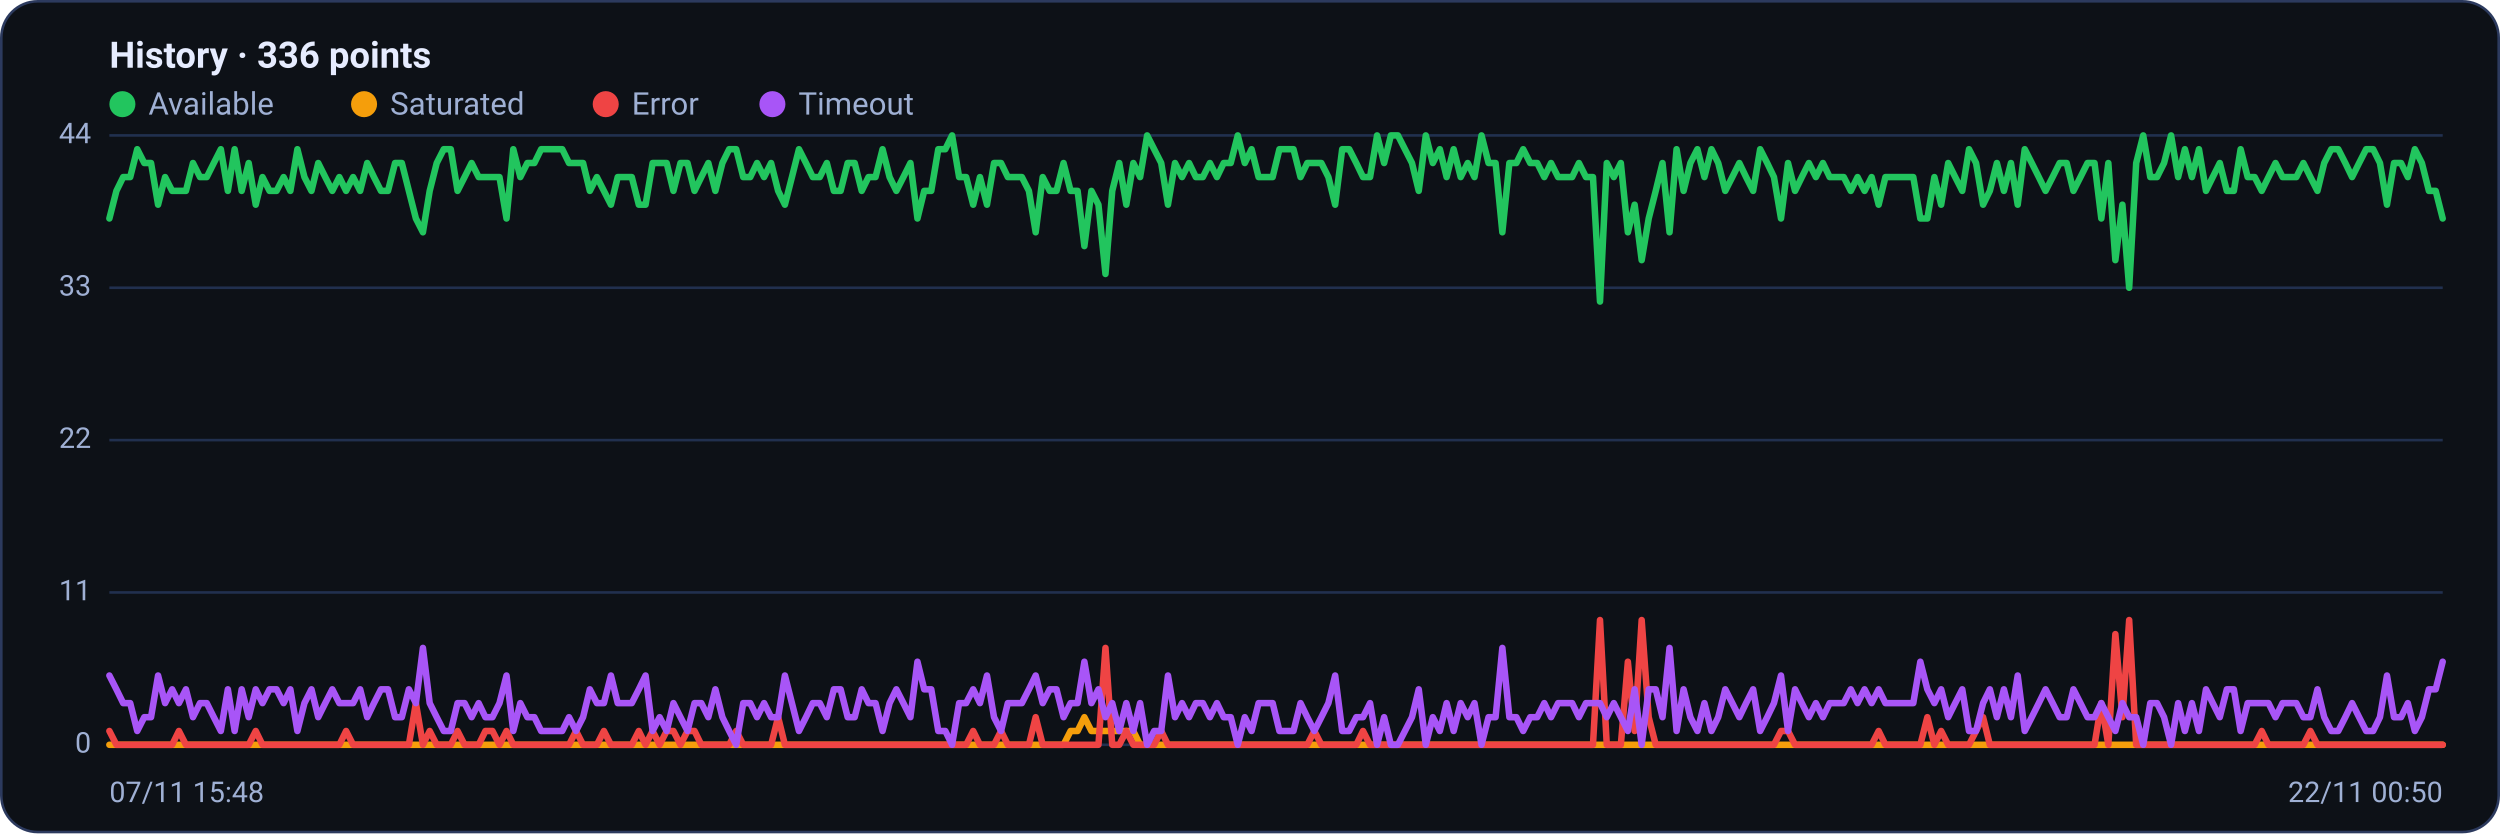
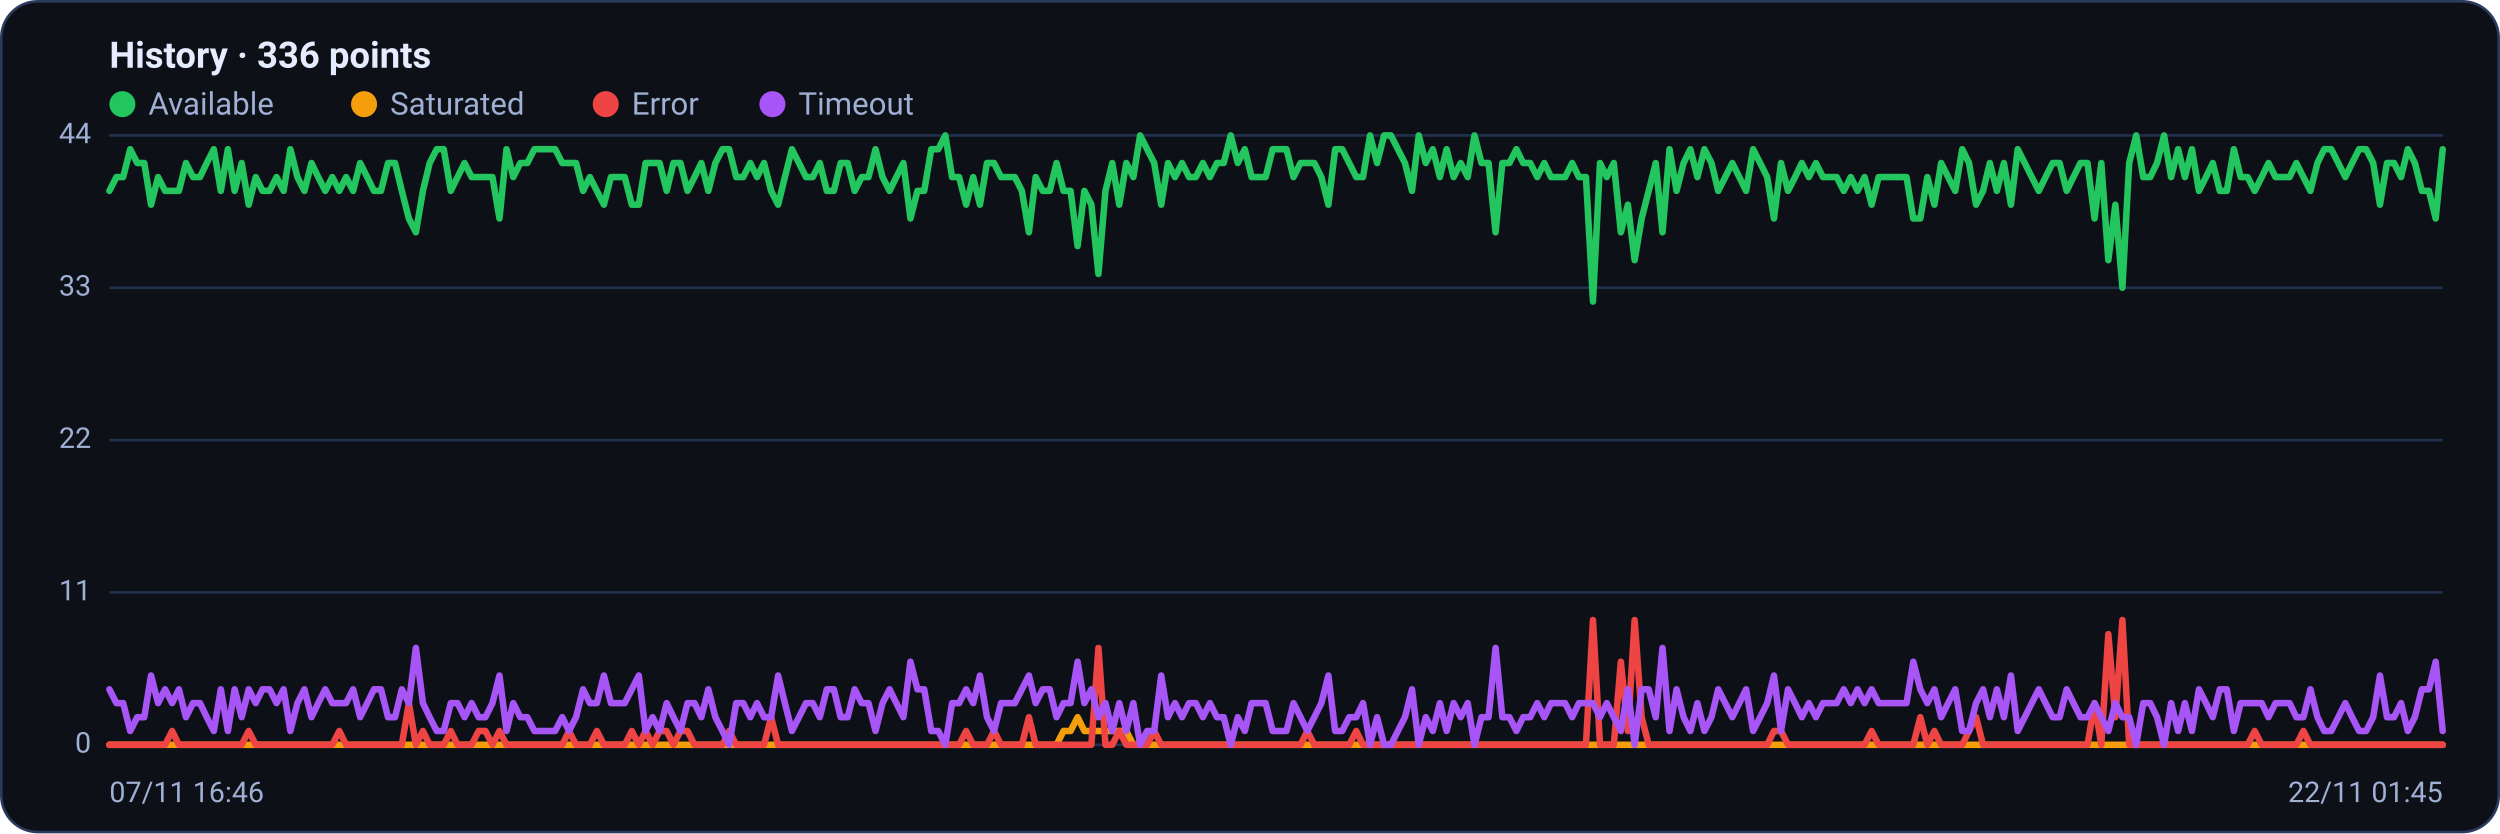
<svg xmlns="http://www.w3.org/2000/svg" viewBox="0 0 960 320" width="960" height="320" font-family="Segoe UI, system-ui, -apple-system, Roboto, Helvetica, Arial, sans-serif" role="img" aria-label="Availability history per region">
  <rect x="0.5" y="0.5" width="959" height="319" rx="14" fill="#0d1117" stroke="#2c3a5e" />
  <text x="42" y="26" font-size="14" font-weight="600" fill="#e6ecff">History · 336 points</text>
  <circle cx="47" cy="40" r="5" fill="#22c55e" />
  <text x="57" y="44" font-size="12" fill="#9fb0d4">Available</text>
  <circle cx="139.8" cy="40" r="5" fill="#f59e0b" />
  <text x="149.8" y="44" font-size="12" fill="#9fb0d4">Saturated</text>
  <circle cx="232.6" cy="40" r="5" fill="#ef4444" />
  <text x="242.6" y="44" font-size="12" fill="#9fb0d4">Error</text>
  <circle cx="296.6" cy="40" r="5" fill="#a855f7" />
  <text x="306.6" y="44" font-size="12" fill="#9fb0d4">Timeout</text>
  <line x1="42" y1="286.0" x2="938" y2="286.0" stroke="#21304f" stroke-width="1" />
  <text x="35" y="289.0" text-anchor="end" font-size="11" fill="#9fb0d4">0</text>
  <line x1="42" y1="227.5" x2="938" y2="227.5" stroke="#21304f" stroke-width="1" />
  <text x="35" y="230.5" text-anchor="end" font-size="11" fill="#9fb0d4">11</text>
  <line x1="42" y1="169.0" x2="938" y2="169.0" stroke="#21304f" stroke-width="1" />
  <text x="35" y="172.0" text-anchor="end" font-size="11" fill="#9fb0d4">22</text>
  <line x1="42" y1="110.5" x2="938" y2="110.5" stroke="#21304f" stroke-width="1" />
  <text x="35" y="113.5" text-anchor="end" font-size="11" fill="#9fb0d4">33</text>
  <line x1="42" y1="52.0" x2="938" y2="52.0" stroke="#21304f" stroke-width="1" />
  <text x="35" y="55.0" text-anchor="end" font-size="11" fill="#9fb0d4">44</text>
-   <polyline fill="none" stroke="#22c55e" stroke-width="2.5" stroke-linejoin="round" stroke-linecap="round" points="42.0,83.9 44.7,73.3 47.3,68.0 50.0,68.0 52.7,57.3 55.4,62.6 58.0,62.6 60.7,78.6 63.4,68.0 66.1,73.3 68.7,73.3 71.4,73.3 74.1,62.6 76.8,68.0 79.4,68.0 82.1,62.6 84.8,57.3 87.5,73.3 90.1,57.3 92.8,73.3 95.5,62.6 98.2,78.6 100.8,68.0 103.5,73.3 106.2,73.3 108.9,68.0 111.5,73.3 114.2,57.3 116.9,68.0 119.6,73.3 122.2,62.6 124.9,68.0 127.6,73.3 130.3,68.0 132.9,73.3 135.6,68.0 138.3,73.3 141.0,62.6 143.6,68.0 146.3,73.3 149.0,73.3 151.7,62.6 154.3,62.6 157.0,73.3 159.7,83.9 162.4,89.2 165.0,73.3 167.7,62.6 170.4,57.3 173.1,57.3 175.7,73.3 178.4,68.0 181.1,62.6 183.8,68.0 186.4,68.0 189.1,68.0 191.8,68.0 194.5,83.9 197.1,57.3 199.8,68.0 202.5,62.6 205.2,62.6 207.8,57.3 210.5,57.3 213.2,57.3 215.9,57.3 218.5,62.6 221.2,62.6 223.9,62.6 226.5,73.3 229.2,68.0 231.9,73.3 234.6,78.6 237.2,68.0 239.9,68.0 242.6,68.0 245.3,78.6 247.9,78.6 250.6,62.6 253.3,62.6 256.0,62.6 258.6,73.3 261.3,62.6 264.0,62.6 266.7,73.3 269.3,68.0 272.0,62.6 274.7,73.3 277.4,62.6 280.0,57.3 282.7,57.3 285.4,68.0 288.1,68.0 290.7,62.6 293.4,68.0 296.1,62.6 298.8,73.3 301.4,78.6 304.1,68.0 306.8,57.3 309.5,62.6 312.1,68.0 314.8,68.0 317.5,62.6 320.2,73.3 322.8,73.3 325.5,62.6 328.2,62.6 330.9,73.3 333.5,68.0 336.2,68.0 338.9,57.3 341.6,68.0 344.2,73.3 346.9,68.0 349.6,62.6 352.3,83.9 354.9,73.3 357.6,73.3 360.3,57.3 363.0,57.3 365.6,52.0 368.3,68.0 371.0,68.0 373.7,78.6 376.3,68.0 379.0,78.6 381.7,62.6 384.4,62.6 387.0,68.0 389.7,68.0 392.4,68.0 395.1,73.3 397.7,89.2 400.4,68.0 403.1,73.3 405.7,73.3 408.4,62.6 411.1,73.3 413.8,73.3 416.4,94.5 419.1,73.3 421.8,78.6 424.5,105.2 427.1,73.3 429.8,62.6 432.5,78.6 435.2,62.6 437.8,68.0 440.5,52.0 443.2,57.3 445.9,62.6 448.5,78.6 451.2,62.6 453.9,68.0 456.6,62.6 459.2,68.0 461.9,68.0 464.6,62.6 467.3,68.0 469.9,62.6 472.6,62.6 475.3,52.0 478.0,62.6 480.6,57.3 483.3,68.0 486.0,68.0 488.7,68.0 491.3,57.3 494.0,57.3 496.7,57.3 499.4,68.0 502.0,62.6 504.7,62.6 507.4,62.6 510.1,68.0 512.7,78.6 515.4,57.3 518.1,57.3 520.8,62.6 523.4,68.0 526.1,68.0 528.8,52.0 531.5,62.6 534.1,52.0 536.8,52.0 539.5,57.3 542.2,62.6 544.8,73.3 547.5,52.0 550.2,62.6 552.9,57.3 555.5,68.0 558.2,57.3 560.9,68.0 563.6,62.6 566.2,68.0 568.9,52.0 571.6,62.6 574.3,62.6 576.9,89.2 579.6,62.6 582.3,62.6 584.9,57.3 587.6,62.6 590.3,62.6 593.0,68.0 595.6,62.6 598.3,68.0 601.0,68.0 603.7,68.0 606.3,62.6 609.0,68.0 611.7,68.0 614.4,115.8 617.0,62.6 619.7,68.0 622.4,62.6 625.1,89.2 627.7,78.6 630.4,99.9 633.1,83.9 635.8,73.3 638.4,62.6 641.1,89.2 643.8,57.3 646.5,73.3 649.1,62.6 651.8,57.3 654.5,68.0 657.2,57.3 659.8,62.6 662.5,73.3 665.2,68.0 667.9,62.6 670.5,68.0 673.2,73.3 675.9,57.3 678.6,62.6 681.2,68.0 683.9,83.9 686.6,62.6 689.3,73.3 691.9,68.0 694.6,62.6 697.3,68.0 700.0,62.6 702.6,68.0 705.3,68.0 708.0,68.0 710.7,73.3 713.3,68.0 716.0,73.3 718.7,68.0 721.4,78.6 724.0,68.0 726.7,68.0 729.4,68.0 732.1,68.0 734.7,68.0 737.4,83.9 740.1,83.9 742.8,68.0 745.4,78.6 748.1,62.6 750.8,68.0 753.5,73.3 756.1,57.3 758.8,62.6 761.5,78.6 764.1,73.3 766.8,62.6 769.5,73.3 772.2,62.6 774.8,78.6 777.5,57.3 780.2,62.6 782.9,68.0 785.5,73.3 788.2,68.0 790.9,62.6 793.6,62.6 796.2,73.3 798.9,68.0 801.6,62.6 804.3,62.6 806.9,83.9 809.6,62.6 812.3,99.9 815.0,78.6 817.6,110.5 820.3,62.6 823.0,52.0 825.7,68.0 828.3,68.0 831.0,62.6 833.7,52.0 836.4,68.0 839.0,57.3 841.7,68.0 844.4,57.3 847.1,73.3 849.7,68.0 852.4,62.6 855.1,73.3 857.8,73.3 860.4,57.3 863.1,68.0 865.8,68.0 868.5,73.3 871.1,68.0 873.8,62.6 876.5,68.0 879.2,68.0 881.8,68.0 884.5,62.6 887.2,68.0 889.9,73.3 892.5,62.6 895.2,57.3 897.9,57.3 900.6,62.6 903.2,68.0 905.9,62.6 908.6,57.3 911.3,57.3 913.9,62.6 916.6,78.6 919.3,62.6 922.0,62.6 924.6,68.0 927.3,57.3 930.0,62.6 932.7,73.3 935.3,73.3 938.0,83.9" />
-   <polyline fill="none" stroke="#f59e0b" stroke-width="2.5" stroke-linejoin="round" stroke-linecap="round" points="42.0,286.0 44.7,286.0 47.3,286.0 50.0,286.0 52.7,286.0 55.4,286.0 58.0,286.0 60.7,286.0 63.4,286.0 66.1,286.0 68.7,286.0 71.4,286.0 74.1,286.0 76.8,286.0 79.4,286.0 82.1,286.0 84.8,286.0 87.5,286.0 90.1,286.0 92.8,286.0 95.5,286.0 98.2,286.0 100.8,286.0 103.5,286.0 106.2,286.0 108.9,286.0 111.5,286.0 114.2,286.0 116.9,286.0 119.6,286.0 122.2,286.0 124.9,286.0 127.6,286.0 130.3,286.0 132.9,286.0 135.6,286.0 138.3,286.0 141.0,286.0 143.6,286.0 146.3,286.0 149.0,286.0 151.7,286.0 154.3,286.0 157.0,286.0 159.7,286.0 162.4,286.0 165.0,286.0 167.7,286.0 170.4,286.0 173.1,286.0 175.7,286.0 178.4,286.0 181.1,286.0 183.8,286.0 186.4,286.0 189.1,286.0 191.8,286.0 194.5,286.0 197.1,286.0 199.8,286.0 202.5,286.0 205.2,286.0 207.8,286.0 210.5,286.0 213.2,286.0 215.9,286.0 218.5,286.0 221.2,286.0 223.9,286.0 226.5,286.0 229.2,286.0 231.9,286.0 234.6,286.0 237.2,286.0 239.9,286.0 242.6,286.0 245.3,286.0 247.9,286.0 250.6,286.0 253.3,286.0 256.0,286.0 258.6,286.0 261.3,286.0 264.0,286.0 266.7,286.0 269.3,286.0 272.0,286.0 274.7,286.0 277.4,286.0 280.0,286.0 282.7,286.0 285.4,286.0 288.1,286.0 290.7,286.0 293.4,286.0 296.1,286.0 298.8,286.0 301.4,286.0 304.1,286.0 306.8,286.0 309.5,286.0 312.1,286.0 314.8,286.0 317.5,286.0 320.2,286.0 322.8,286.0 325.5,286.0 328.2,286.0 330.9,286.0 333.5,286.0 336.2,286.0 338.9,286.0 341.6,286.0 344.2,286.0 346.9,286.0 349.6,286.0 352.3,286.0 354.9,286.0 357.6,286.0 360.3,286.0 363.0,286.0 365.6,286.0 368.3,286.0 371.0,286.0 373.7,286.0 376.3,286.0 379.0,286.0 381.7,286.0 384.4,286.0 387.0,286.0 389.7,286.0 392.4,286.0 395.1,286.0 397.7,286.0 400.4,286.0 403.1,286.0 405.7,286.0 408.4,286.0 411.1,280.7 413.8,280.7 416.4,275.4 419.1,280.7 421.8,280.7 424.5,280.7 427.1,280.7 429.8,280.7 432.5,280.7 435.2,280.7 437.8,286.0 440.5,286.0 443.2,286.0 445.9,286.0 448.5,286.0 451.2,286.0 453.9,286.0 456.6,286.0 459.2,286.0 461.9,286.0 464.6,286.0 467.3,286.0 469.9,286.0 472.6,286.0 475.3,286.0 478.0,286.0 480.6,286.0 483.3,286.0 486.0,286.0 488.7,286.0 491.3,286.0 494.0,286.0 496.7,286.0 499.4,286.0 502.0,286.0 504.7,286.0 507.4,286.0 510.1,286.0 512.7,286.0 515.4,286.0 518.1,286.0 520.8,286.0 523.4,286.0 526.1,286.0 528.8,286.0 531.5,286.0 534.1,286.0 536.8,286.0 539.5,286.0 542.2,286.0 544.8,286.0 547.5,286.0 550.2,286.0 552.9,286.0 555.5,286.0 558.2,286.0 560.9,286.0 563.6,286.0 566.2,286.0 568.9,286.0 571.6,286.0 574.3,286.0 576.9,286.0 579.6,286.0 582.3,286.0 584.9,286.0 587.6,286.0 590.3,286.0 593.0,286.0 595.6,286.0 598.3,286.0 601.0,286.0 603.7,286.0 606.3,286.0 609.0,286.0 611.7,286.0 614.4,286.0 617.0,286.0 619.7,286.0 622.4,286.0 625.1,286.0 627.7,286.0 630.4,286.0 633.1,286.0 635.8,286.0 638.4,286.0 641.1,286.0 643.8,286.0 646.5,286.0 649.1,286.0 651.8,286.0 654.5,286.0 657.2,286.0 659.8,286.0 662.5,286.0 665.2,286.0 667.9,286.0 670.5,286.0 673.2,286.0 675.9,286.0 678.6,286.0 681.2,286.0 683.9,286.0 686.6,286.0 689.3,286.0 691.9,286.0 694.6,286.0 697.3,286.0 700.0,286.0 702.6,286.0 705.3,286.0 708.0,286.0 710.7,286.0 713.3,286.0 716.0,286.0 718.7,286.0 721.4,286.0 724.0,286.0 726.7,286.0 729.4,286.0 732.1,286.0 734.7,286.0 737.4,286.0 740.1,286.0 742.8,286.0 745.4,286.0 748.1,286.0 750.8,286.0 753.5,286.0 756.1,286.0 758.8,286.0 761.5,286.0 764.1,286.0 766.8,286.0 769.5,286.0 772.2,286.0 774.8,286.0 777.5,286.0 780.2,286.0 782.9,286.0 785.5,286.0 788.2,286.0 790.9,286.0 793.6,286.0 796.2,286.0 798.9,286.0 801.6,286.0 804.3,286.0 806.9,286.0 809.6,286.0 812.3,286.0 815.0,286.0 817.6,286.0 820.3,286.0 823.0,286.0 825.7,286.0 828.3,286.0 831.0,286.0 833.7,286.0 836.4,286.0 839.0,286.0 841.7,286.0 844.4,286.0 847.1,286.0 849.7,286.0 852.4,286.0 855.1,286.0 857.8,286.0 860.4,286.0 863.1,286.0 865.8,286.0 868.5,286.0 871.1,286.0 873.8,286.0 876.5,286.0 879.2,286.0 881.8,286.0 884.5,286.0 887.2,286.0 889.9,286.0 892.5,286.0 895.2,286.0 897.9,286.0 900.6,286.0 903.2,286.0 905.9,286.0 908.6,286.0 911.3,286.0 913.9,286.0 916.6,286.0 919.3,286.0 922.0,286.0 924.6,286.0 927.3,286.0 930.0,286.0 932.7,286.0 935.3,286.0 938.0,286.0" />
-   <polyline fill="none" stroke="#ef4444" stroke-width="2.5" stroke-linejoin="round" stroke-linecap="round" points="42.0,280.7 44.7,286.0 47.3,286.0 50.0,286.0 52.7,286.0 55.4,286.0 58.0,286.0 60.7,286.0 63.4,286.0 66.1,286.0 68.7,280.7 71.4,286.0 74.1,286.0 76.8,286.0 79.4,286.0 82.1,286.0 84.8,286.0 87.5,286.0 90.1,286.0 92.8,286.0 95.5,286.0 98.2,280.7 100.8,286.0 103.5,286.0 106.2,286.0 108.9,286.0 111.5,286.0 114.2,286.0 116.9,286.0 119.6,286.0 122.2,286.0 124.9,286.0 127.6,286.0 130.3,286.0 132.9,280.7 135.6,286.0 138.3,286.0 141.0,286.0 143.6,286.0 146.3,286.0 149.0,286.0 151.7,286.0 154.3,286.0 157.0,286.0 159.7,270.0 162.4,286.0 165.0,280.7 167.7,286.0 170.4,286.0 173.1,286.0 175.7,280.7 178.4,286.0 181.1,286.0 183.8,286.0 186.4,280.7 189.1,280.7 191.8,286.0 194.5,280.7 197.1,286.0 199.8,286.0 202.5,286.0 205.2,286.0 207.8,286.0 210.5,286.0 213.2,286.0 215.9,286.0 218.5,286.0 221.2,280.7 223.9,286.0 226.5,286.0 229.2,286.0 231.9,280.7 234.6,286.0 237.2,286.0 239.9,286.0 242.6,286.0 245.3,280.7 247.9,286.0 250.6,280.7 253.3,286.0 256.0,280.7 258.6,280.7 261.3,286.0 264.0,280.7 266.7,280.7 269.3,286.0 272.0,286.0 274.7,286.0 277.4,286.0 280.0,286.0 282.7,280.7 285.4,286.0 288.1,286.0 290.7,286.0 293.4,286.0 296.1,286.0 298.8,275.4 301.4,286.0 304.1,286.0 306.8,286.0 309.5,286.0 312.1,286.0 314.8,286.0 317.5,286.0 320.2,286.0 322.8,286.0 325.5,286.0 328.2,286.0 330.9,286.0 333.5,286.0 336.2,286.0 338.9,286.0 341.6,286.0 344.2,286.0 346.9,286.0 349.6,286.0 352.3,286.0 354.9,286.0 357.6,286.0 360.3,286.0 363.0,286.0 365.6,286.0 368.3,286.0 371.0,286.0 373.7,280.7 376.3,286.0 379.0,286.0 381.7,286.0 384.4,280.7 387.0,286.0 389.7,286.0 392.4,286.0 395.1,286.0 397.7,275.4 400.4,286.0 403.1,286.0 405.7,286.0 408.4,286.0 411.1,286.0 413.8,286.0 416.4,286.0 419.1,286.0 421.8,286.0 424.5,248.8 427.1,286.0 429.8,286.0 432.5,280.7 435.2,286.0 437.8,286.0 440.5,286.0 443.2,286.0 445.9,280.7 448.5,286.0 451.2,286.0 453.9,286.0 456.6,286.0 459.2,286.0 461.9,286.0 464.6,286.0 467.3,286.0 469.9,286.0 472.6,286.0 475.3,286.0 478.0,286.0 480.6,286.0 483.3,286.0 486.0,286.0 488.7,286.0 491.3,286.0 494.0,286.0 496.7,286.0 499.4,286.0 502.0,286.0 504.7,280.7 507.4,286.0 510.1,286.0 512.7,286.0 515.4,286.0 518.1,286.0 520.8,286.0 523.4,280.7 526.1,286.0 528.8,286.0 531.5,286.0 534.1,286.0 536.8,286.0 539.5,286.0 542.2,286.0 544.8,286.0 547.5,286.0 550.2,286.0 552.9,286.0 555.5,286.0 558.2,286.0 560.9,286.0 563.6,286.0 566.2,286.0 568.9,286.0 571.6,286.0 574.3,286.0 576.9,286.0 579.6,286.0 582.3,286.0 584.9,286.0 587.6,286.0 590.3,286.0 593.0,286.0 595.6,286.0 598.3,286.0 601.0,286.0 603.7,286.0 606.3,286.0 609.0,286.0 611.7,286.0 614.4,238.1 617.0,286.0 619.7,286.0 622.4,286.0 625.1,254.1 627.7,280.7 630.4,238.1 633.1,275.4 635.8,286.0 638.4,286.0 641.1,286.0 643.8,286.0 646.5,286.0 649.1,286.0 651.8,286.0 654.5,286.0 657.2,286.0 659.8,286.0 662.5,286.0 665.2,286.0 667.9,286.0 670.5,286.0 673.2,286.0 675.9,286.0 678.6,286.0 681.2,286.0 683.9,280.7 686.6,280.7 689.3,286.0 691.9,286.0 694.6,286.0 697.3,286.0 700.0,286.0 702.6,286.0 705.3,286.0 708.0,286.0 710.7,286.0 713.3,286.0 716.0,286.0 718.7,286.0 721.4,280.7 724.0,286.0 726.7,286.0 729.4,286.0 732.1,286.0 734.7,286.0 737.4,286.0 740.1,275.4 742.8,286.0 745.4,280.7 748.1,286.0 750.8,286.0 753.5,286.0 756.1,286.0 758.8,280.7 761.5,275.4 764.1,286.0 766.8,286.0 769.5,286.0 772.2,286.0 774.8,286.0 777.5,286.0 780.2,286.0 782.9,286.0 785.5,286.0 788.2,286.0 790.9,286.0 793.6,286.0 796.2,286.0 798.9,286.0 801.6,286.0 804.3,286.0 806.9,270.0 809.6,286.0 812.3,243.5 815.0,275.4 817.6,238.1 820.3,286.0 823.0,286.0 825.7,286.0 828.3,286.0 831.0,286.0 833.7,286.0 836.4,286.0 839.0,286.0 841.7,286.0 844.4,286.0 847.1,286.0 849.7,286.0 852.4,286.0 855.1,286.0 857.8,286.0 860.4,286.0 863.1,286.0 865.8,286.0 868.5,280.7 871.1,286.0 873.8,286.0 876.5,286.0 879.2,286.0 881.8,286.0 884.5,286.0 887.2,280.7 889.9,286.0 892.5,286.0 895.2,286.0 897.9,286.0 900.6,286.0 903.2,286.0 905.9,286.0 908.6,286.0 911.3,286.0 913.9,286.0 916.6,286.0 919.3,286.0 922.0,286.0 924.6,286.0 927.3,286.0 930.0,286.0 932.7,286.0 935.3,286.0 938.0,286.0" />
-   <polyline fill="none" stroke="#a855f7" stroke-width="2.5" stroke-linejoin="round" stroke-linecap="round" points="42.0,259.4 44.7,264.7 47.3,270.0 50.0,270.0 52.7,280.7 55.4,275.4 58.0,275.4 60.7,259.4 63.4,270.0 66.1,264.7 68.7,270.0 71.4,264.7 74.1,275.4 76.8,270.0 79.4,270.0 82.1,275.4 84.8,280.7 87.5,264.7 90.1,280.7 92.8,264.7 95.5,275.4 98.2,264.7 100.8,270.0 103.5,264.7 106.2,264.7 108.9,270.0 111.5,264.7 114.2,280.7 116.9,270.0 119.6,264.7 122.2,275.4 124.9,270.0 127.6,264.7 130.3,270.0 132.9,270.0 135.6,270.0 138.3,264.7 141.0,275.4 143.6,270.0 146.3,264.7 149.0,264.7 151.7,275.4 154.3,275.4 157.0,264.7 159.7,270.0 162.4,248.8 165.0,270.0 167.7,275.4 170.4,280.7 173.1,280.7 175.7,270.0 178.4,270.0 181.1,275.4 183.8,270.0 186.4,275.4 189.1,275.4 191.8,270.0 194.5,259.4 197.1,280.7 199.8,270.0 202.5,275.4 205.2,275.4 207.8,280.7 210.5,280.7 213.2,280.7 215.9,280.7 218.5,275.4 221.2,280.7 223.9,275.4 226.5,264.7 229.2,270.0 231.9,270.0 234.6,259.4 237.2,270.0 239.9,270.0 242.6,270.0 245.3,264.7 247.9,259.4 250.6,280.7 253.3,275.4 256.0,280.7 258.6,270.0 261.3,275.4 264.0,280.7 266.7,270.0 269.3,270.0 272.0,275.4 274.7,264.7 277.4,275.4 280.0,280.7 282.7,286.0 285.4,270.0 288.1,270.0 290.7,275.4 293.4,270.0 296.1,275.4 298.8,275.4 301.4,259.4 304.1,270.0 306.8,280.7 309.5,275.4 312.1,270.0 314.8,270.0 317.5,275.4 320.2,264.7 322.8,264.7 325.5,275.4 328.2,275.4 330.9,264.7 333.5,270.0 336.2,270.0 338.9,280.7 341.6,270.0 344.2,264.7 346.9,270.0 349.6,275.4 352.3,254.1 354.9,264.7 357.6,264.7 360.3,280.7 363.0,280.7 365.6,286.0 368.3,270.0 371.0,270.0 373.7,264.7 376.3,270.0 379.0,259.4 381.7,275.4 384.4,280.7 387.0,270.0 389.7,270.0 392.4,270.0 395.1,264.7 397.7,259.4 400.4,270.0 403.1,264.7 405.7,264.7 408.4,275.4 411.1,270.0 413.8,270.0 416.4,254.1 419.1,270.0 421.8,264.7 424.5,275.4 427.1,270.0 429.8,280.7 432.5,270.0 435.2,280.7 437.8,270.0 440.5,286.0 443.2,280.7 445.9,280.7 448.5,259.4 451.2,275.4 453.9,270.0 456.6,275.4 459.2,270.0 461.9,270.0 464.6,275.4 467.3,270.0 469.9,275.4 472.6,275.4 475.3,286.0 478.0,275.4 480.6,280.7 483.3,270.0 486.0,270.0 488.7,270.0 491.3,280.7 494.0,280.7 496.7,280.7 499.4,270.0 502.0,275.4 504.7,280.7 507.4,275.4 510.1,270.0 512.7,259.4 515.4,280.7 518.1,280.7 520.8,275.4 523.4,275.4 526.1,270.0 528.8,286.0 531.5,275.4 534.1,286.0 536.8,286.0 539.5,280.7 542.2,275.4 544.8,264.7 547.5,286.0 550.2,275.4 552.9,280.7 555.5,270.0 558.2,280.7 560.9,270.0 563.6,275.4 566.2,270.0 568.9,286.0 571.6,275.4 574.3,275.4 576.9,248.8 579.6,275.4 582.3,275.4 584.9,280.7 587.6,275.4 590.3,275.4 593.0,270.0 595.6,275.4 598.3,270.0 601.0,270.0 603.7,270.0 606.3,275.4 609.0,270.0 611.7,270.0 614.4,270.0 617.0,275.4 619.7,270.0 622.4,275.4 625.1,280.7 627.7,264.7 630.4,286.0 633.1,264.7 635.8,264.7 638.4,275.4 641.1,248.8 643.8,280.7 646.5,264.7 649.1,275.4 651.8,280.7 654.5,270.0 657.2,280.7 659.8,275.4 662.5,264.7 665.2,270.0 667.9,275.4 670.5,270.0 673.2,264.7 675.9,280.7 678.6,275.4 681.2,270.0 683.9,259.4 686.6,280.7 689.3,264.7 691.9,270.0 694.6,275.4 697.3,270.0 700.0,275.4 702.6,270.0 705.3,270.0 708.0,270.0 710.7,264.7 713.3,270.0 716.0,264.7 718.7,270.0 721.4,264.7 724.0,270.0 726.7,270.0 729.4,270.0 732.1,270.0 734.7,270.0 737.4,254.1 740.1,264.7 742.8,270.0 745.4,264.7 748.1,275.4 750.8,270.0 753.5,264.7 756.1,280.7 758.8,280.7 761.5,270.0 764.1,264.7 766.8,275.4 769.5,264.7 772.2,275.4 774.8,259.4 777.5,280.7 780.2,275.4 782.9,270.0 785.5,264.7 788.2,270.0 790.9,275.4 793.6,275.4 796.2,264.7 798.9,270.0 801.6,275.4 804.3,275.4 806.9,270.0 809.6,275.4 812.3,280.7 815.0,270.0 817.6,275.4 820.3,275.4 823.0,286.0 825.7,270.0 828.3,270.0 831.0,275.4 833.7,286.0 836.4,270.0 839.0,280.7 841.7,270.0 844.4,280.7 847.1,264.7 849.7,270.0 852.4,275.4 855.1,264.7 857.8,264.7 860.4,280.7 863.1,270.0 865.8,270.0 868.5,270.0 871.1,270.0 873.8,275.4 876.5,270.0 879.2,270.0 881.8,270.0 884.5,275.4 887.2,275.4 889.9,264.7 892.5,275.4 895.2,280.7 897.9,280.7 900.6,275.4 903.2,270.0 905.9,275.4 908.6,280.7 911.3,280.7 913.9,275.4 916.6,259.4 919.3,275.4 922.0,275.4 924.6,270.0 927.3,280.7 930.0,275.4 932.7,264.7 935.3,264.7 938.0,254.1" />
-   <text x="42" y="308" font-size="11" fill="#9fb0d4">07/11 15:48</text>
-   <text x="938" y="308" text-anchor="end" font-size="11" fill="#9fb0d4">22/11 00:50</text>
+   <polyline fill="none" stroke="#22c55e" stroke-width="2.5" stroke-linejoin="round" stroke-linecap="round" points="42.0,73.3 44.7,68.0 47.3,68.0 50.0,57.3 52.7,62.6 55.4,62.6 58.0,78.6 60.7,68.0 63.4,73.3 66.1,73.3 68.7,73.3 71.4,62.6 74.1,68.0 76.8,68.0 79.4,62.6 82.1,57.3 84.8,73.3 87.5,57.3 90.1,73.3 92.8,62.6 95.5,78.6 98.2,68.0 100.8,73.3 103.5,73.3 106.2,68.0 108.9,73.3 111.5,57.3 114.2,68.0 116.9,73.3 119.6,62.6 122.2,68.0 124.9,73.3 127.6,68.0 130.3,73.3 132.9,68.0 135.6,73.3 138.3,62.6 141.0,68.0 143.6,73.3 146.3,73.3 149.0,62.6 151.7,62.6 154.3,73.3 157.0,83.9 159.7,89.2 162.4,73.3 165.0,62.6 167.7,57.3 170.4,57.3 173.1,73.3 175.7,68.0 178.4,62.6 181.1,68.0 183.8,68.0 186.4,68.0 189.1,68.0 191.8,83.9 194.5,57.3 197.1,68.0 199.8,62.6 202.5,62.6 205.2,57.3 207.8,57.3 210.5,57.3 213.2,57.3 215.9,62.6 218.5,62.6 221.2,62.6 223.9,73.3 226.5,68.0 229.2,73.3 231.9,78.6 234.6,68.0 237.2,68.0 239.9,68.0 242.6,78.6 245.3,78.6 247.9,62.6 250.6,62.6 253.3,62.6 256.0,73.3 258.6,62.6 261.3,62.6 264.0,73.3 266.7,68.0 269.3,62.6 272.0,73.3 274.7,62.6 277.4,57.3 280.0,57.3 282.7,68.0 285.4,68.0 288.1,62.6 290.7,68.0 293.4,62.6 296.1,73.3 298.8,78.6 301.4,68.0 304.1,57.3 306.8,62.6 309.5,68.0 312.1,68.0 314.8,62.6 317.5,73.3 320.2,73.3 322.8,62.6 325.5,62.6 328.2,73.3 330.9,68.0 333.5,68.0 336.2,57.3 338.9,68.0 341.6,73.3 344.2,68.0 346.9,62.6 349.6,83.9 352.3,73.3 354.9,73.3 357.6,57.3 360.3,57.3 363.0,52.0 365.6,68.0 368.3,68.0 371.0,78.6 373.7,68.0 376.3,78.6 379.0,62.6 381.7,62.6 384.4,68.0 387.0,68.0 389.7,68.0 392.4,73.3 395.1,89.2 397.7,68.0 400.4,73.3 403.1,73.3 405.7,62.6 408.4,73.3 411.1,73.3 413.8,94.5 416.4,73.3 419.1,78.6 421.8,105.2 424.5,73.3 427.1,62.6 429.8,78.6 432.5,62.6 435.2,68.0 437.8,52.0 440.5,57.3 443.2,62.6 445.9,78.6 448.5,62.6 451.2,68.0 453.9,62.6 456.6,68.0 459.2,68.0 461.9,62.6 464.6,68.0 467.3,62.6 469.9,62.6 472.6,52.0 475.3,62.6 478.0,57.3 480.6,68.0 483.3,68.0 486.0,68.0 488.7,57.3 491.3,57.3 494.0,57.3 496.7,68.0 499.4,62.6 502.0,62.6 504.7,62.6 507.4,68.0 510.1,78.6 512.7,57.3 515.4,57.3 518.1,62.6 520.8,68.0 523.4,68.0 526.1,52.0 528.8,62.6 531.5,52.0 534.1,52.0 536.8,57.3 539.5,62.6 542.2,73.3 544.8,52.0 547.5,62.6 550.2,57.3 552.9,68.0 555.5,57.3 558.2,68.0 560.9,62.6 563.6,68.0 566.2,52.0 568.9,62.6 571.6,62.6 574.3,89.2 576.9,62.6 579.6,62.6 582.3,57.3 584.9,62.6 587.6,62.6 590.3,68.0 593.0,62.6 595.6,68.0 598.3,68.0 601.0,68.0 603.7,62.6 606.3,68.0 609.0,68.0 611.7,115.8 614.4,62.6 617.0,68.0 619.7,62.6 622.4,89.2 625.1,78.6 627.7,99.9 630.4,83.9 633.1,73.3 635.8,62.6 638.4,89.2 641.1,57.3 643.8,73.3 646.5,62.6 649.1,57.3 651.8,68.0 654.5,57.3 657.2,62.6 659.8,73.3 662.5,68.0 665.2,62.6 667.9,68.0 670.5,73.3 673.2,57.3 675.9,62.6 678.6,68.0 681.2,83.9 683.9,62.6 686.6,73.3 689.3,68.0 691.9,62.6 694.6,68.0 697.3,62.6 700.0,68.0 702.6,68.0 705.3,68.0 708.0,73.3 710.7,68.0 713.3,73.3 716.0,68.0 718.7,78.6 721.4,68.0 724.0,68.0 726.7,68.0 729.4,68.0 732.1,68.0 734.7,83.9 737.4,83.9 740.1,68.0 742.8,78.6 745.4,62.6 748.1,68.0 750.8,73.3 753.5,57.3 756.1,62.6 758.8,78.6 761.5,73.3 764.1,62.6 766.8,73.3 769.5,62.6 772.2,78.6 774.8,57.3 777.5,62.6 780.2,68.0 782.9,73.3 785.5,68.0 788.2,62.6 790.9,62.6 793.6,73.3 796.2,68.0 798.9,62.6 801.6,62.6 804.3,83.9 806.9,62.6 809.6,99.9 812.3,78.6 815.0,110.5 817.6,62.6 820.3,52.0 823.0,68.0 825.7,68.0 828.3,62.6 831.0,52.0 833.7,68.0 836.4,57.3 839.0,68.0 841.7,57.3 844.4,73.3 847.1,68.0 849.7,62.6 852.4,73.3 855.1,73.3 857.8,57.3 860.4,68.0 863.1,68.0 865.8,73.3 868.5,68.0 871.1,62.6 873.8,68.0 876.5,68.0 879.2,68.0 881.8,62.6 884.5,68.0 887.2,73.3 889.9,62.6 892.5,57.3 895.2,57.3 897.9,62.6 900.6,68.0 903.2,62.6 905.9,57.3 908.6,57.3 911.3,62.6 913.9,78.6 916.6,62.6 919.3,62.6 922.0,68.0 924.6,57.3 927.3,62.6 930.0,73.3 932.7,73.3 935.3,83.9 938.0,57.3" />
+   <polyline fill="none" stroke="#f59e0b" stroke-width="2.5" stroke-linejoin="round" stroke-linecap="round" points="42.0,286.0 44.7,286.0 47.3,286.0 50.0,286.0 52.7,286.0 55.4,286.0 58.0,286.0 60.7,286.0 63.4,286.0 66.1,286.0 68.7,286.0 71.4,286.0 74.1,286.0 76.8,286.0 79.4,286.0 82.1,286.0 84.8,286.0 87.5,286.0 90.1,286.0 92.8,286.0 95.5,286.0 98.2,286.0 100.8,286.0 103.5,286.0 106.2,286.0 108.9,286.0 111.5,286.0 114.2,286.0 116.9,286.0 119.6,286.0 122.2,286.0 124.9,286.0 127.6,286.0 130.3,286.0 132.9,286.0 135.6,286.0 138.3,286.0 141.0,286.0 143.6,286.0 146.3,286.0 149.0,286.0 151.7,286.0 154.3,286.0 157.0,286.0 159.7,286.0 162.4,286.0 165.0,286.0 167.7,286.0 170.4,286.0 173.1,286.0 175.7,286.0 178.4,286.0 181.1,286.0 183.8,286.0 186.4,286.0 189.1,286.0 191.8,286.0 194.5,286.0 197.1,286.0 199.8,286.0 202.5,286.0 205.2,286.0 207.8,286.0 210.5,286.0 213.2,286.0 215.9,286.0 218.5,286.0 221.2,286.0 223.9,286.0 226.5,286.0 229.2,286.0 231.9,286.0 234.6,286.0 237.2,286.0 239.9,286.0 242.6,286.0 245.3,286.0 247.9,286.0 250.6,286.0 253.3,286.0 256.0,286.0 258.6,286.0 261.3,286.0 264.0,286.0 266.7,286.0 269.3,286.0 272.0,286.0 274.7,286.0 277.4,286.0 280.0,286.0 282.7,286.0 285.4,286.0 288.1,286.0 290.7,286.0 293.4,286.0 296.1,286.0 298.8,286.0 301.4,286.0 304.1,286.0 306.8,286.0 309.5,286.0 312.1,286.0 314.8,286.0 317.5,286.0 320.2,286.0 322.8,286.0 325.5,286.0 328.2,286.0 330.9,286.0 333.5,286.0 336.2,286.0 338.9,286.0 341.6,286.0 344.2,286.0 346.9,286.0 349.6,286.0 352.3,286.0 354.9,286.0 357.6,286.0 360.3,286.0 363.0,286.0 365.6,286.0 368.3,286.0 371.0,286.0 373.7,286.0 376.3,286.0 379.0,286.0 381.7,286.0 384.4,286.0 387.0,286.0 389.7,286.0 392.4,286.0 395.1,286.0 397.7,286.0 400.4,286.0 403.1,286.0 405.7,286.0 408.4,280.7 411.1,280.7 413.8,275.4 416.4,280.7 419.1,280.7 421.8,280.7 424.5,280.7 427.1,280.7 429.8,280.7 432.5,280.7 435.2,286.0 437.8,286.0 440.5,286.0 443.2,286.0 445.9,286.0 448.5,286.0 451.2,286.0 453.9,286.0 456.6,286.0 459.2,286.0 461.9,286.0 464.6,286.0 467.3,286.0 469.9,286.0 472.6,286.0 475.3,286.0 478.0,286.0 480.6,286.0 483.3,286.0 486.0,286.0 488.7,286.0 491.3,286.0 494.0,286.0 496.7,286.0 499.4,286.0 502.0,286.0 504.7,286.0 507.4,286.0 510.1,286.0 512.7,286.0 515.4,286.0 518.1,286.0 520.8,286.0 523.4,286.0 526.1,286.0 528.8,286.0 531.5,286.0 534.1,286.0 536.8,286.0 539.5,286.0 542.2,286.0 544.8,286.0 547.5,286.0 550.2,286.0 552.9,286.0 555.5,286.0 558.2,286.0 560.9,286.0 563.6,286.0 566.2,286.0 568.9,286.0 571.6,286.0 574.3,286.0 576.9,286.0 579.6,286.0 582.3,286.0 584.9,286.0 587.6,286.0 590.3,286.0 593.0,286.0 595.6,286.0 598.3,286.0 601.0,286.0 603.7,286.0 606.3,286.0 609.0,286.0 611.7,286.0 614.4,286.0 617.0,286.0 619.7,286.0 622.4,286.0 625.1,286.0 627.7,286.0 630.4,286.0 633.1,286.0 635.8,286.0 638.4,286.0 641.1,286.0 643.8,286.0 646.5,286.0 649.1,286.0 651.8,286.0 654.5,286.0 657.2,286.0 659.8,286.0 662.5,286.0 665.2,286.0 667.9,286.0 670.5,286.0 673.2,286.0 675.9,286.0 678.6,286.0 681.2,286.0 683.9,286.0 686.6,286.0 689.3,286.0 691.9,286.0 694.6,286.0 697.3,286.0 700.0,286.0 702.6,286.0 705.3,286.0 708.0,286.0 710.7,286.0 713.3,286.0 716.0,286.0 718.7,286.0 721.4,286.0 724.0,286.0 726.7,286.0 729.4,286.0 732.1,286.0 734.7,286.0 737.4,286.0 740.1,286.0 742.8,286.0 745.4,286.0 748.1,286.0 750.8,286.0 753.5,286.0 756.1,286.0 758.8,286.0 761.5,286.0 764.1,286.0 766.8,286.0 769.5,286.0 772.2,286.0 774.8,286.0 777.5,286.0 780.2,286.0 782.9,286.0 785.5,286.0 788.2,286.0 790.9,286.0 793.6,286.0 796.2,286.0 798.9,286.0 801.6,286.0 804.3,286.0 806.9,286.0 809.6,286.0 812.3,286.0 815.0,286.0 817.6,286.0 820.3,286.0 823.0,286.0 825.7,286.0 828.3,286.0 831.0,286.0 833.7,286.0 836.4,286.0 839.0,286.0 841.7,286.0 844.4,286.0 847.1,286.0 849.7,286.0 852.4,286.0 855.1,286.0 857.8,286.0 860.4,286.0 863.1,286.0 865.8,286.0 868.5,286.0 871.1,286.0 873.8,286.0 876.5,286.0 879.2,286.0 881.8,286.0 884.5,286.0 887.2,286.0 889.9,286.0 892.5,286.0 895.2,286.0 897.9,286.0 900.6,286.0 903.2,286.0 905.9,286.0 908.6,286.0 911.3,286.0 913.9,286.0 916.6,286.0 919.3,286.0 922.0,286.0 924.6,286.0 927.3,286.0 930.0,286.0 932.7,286.0 935.3,286.0 938.0,286.0" />
+   <polyline fill="none" stroke="#ef4444" stroke-width="2.5" stroke-linejoin="round" stroke-linecap="round" points="42.0,286.0 44.7,286.0 47.3,286.0 50.0,286.0 52.7,286.0 55.4,286.0 58.0,286.0 60.7,286.0 63.4,286.0 66.1,280.7 68.7,286.0 71.4,286.0 74.1,286.0 76.8,286.0 79.4,286.0 82.1,286.0 84.8,286.0 87.5,286.0 90.1,286.0 92.8,286.0 95.5,280.7 98.2,286.0 100.8,286.0 103.5,286.0 106.2,286.0 108.9,286.0 111.5,286.0 114.2,286.0 116.9,286.0 119.6,286.0 122.2,286.0 124.9,286.0 127.6,286.0 130.3,280.7 132.9,286.0 135.6,286.0 138.3,286.0 141.0,286.0 143.6,286.0 146.3,286.0 149.0,286.0 151.7,286.0 154.3,286.0 157.0,270.0 159.7,286.0 162.4,280.7 165.0,286.0 167.7,286.0 170.4,286.0 173.1,280.7 175.7,286.0 178.4,286.0 181.1,286.0 183.8,280.7 186.4,280.7 189.1,286.0 191.8,280.7 194.5,286.0 197.1,286.0 199.8,286.0 202.5,286.0 205.2,286.0 207.8,286.0 210.5,286.0 213.2,286.0 215.9,286.0 218.5,280.7 221.2,286.0 223.9,286.0 226.5,286.0 229.2,280.7 231.9,286.0 234.6,286.0 237.2,286.0 239.9,286.0 242.6,280.7 245.3,286.0 247.9,280.7 250.6,286.0 253.3,280.7 256.0,280.7 258.6,286.0 261.3,280.7 264.0,280.7 266.7,286.0 269.3,286.0 272.0,286.0 274.7,286.0 277.4,286.0 280.0,280.7 282.7,286.0 285.4,286.0 288.1,286.0 290.7,286.0 293.4,286.0 296.1,275.4 298.8,286.0 301.4,286.0 304.1,286.0 306.8,286.0 309.5,286.0 312.1,286.0 314.8,286.0 317.5,286.0 320.2,286.0 322.8,286.0 325.5,286.0 328.2,286.0 330.9,286.0 333.5,286.0 336.2,286.0 338.9,286.0 341.6,286.0 344.2,286.0 346.9,286.0 349.6,286.0 352.3,286.0 354.9,286.0 357.6,286.0 360.3,286.0 363.0,286.0 365.6,286.0 368.3,286.0 371.0,280.7 373.7,286.0 376.3,286.0 379.0,286.0 381.7,280.7 384.4,286.0 387.0,286.0 389.7,286.0 392.4,286.0 395.1,275.4 397.7,286.0 400.4,286.0 403.1,286.0 405.7,286.0 408.4,286.0 411.1,286.0 413.8,286.0 416.4,286.0 419.1,286.0 421.8,248.8 424.5,286.0 427.1,286.0 429.8,280.7 432.5,286.0 435.2,286.0 437.8,286.0 440.5,286.0 443.2,280.7 445.9,286.0 448.5,286.0 451.2,286.0 453.9,286.0 456.6,286.0 459.2,286.0 461.9,286.0 464.6,286.0 467.3,286.0 469.9,286.0 472.6,286.0 475.3,286.0 478.0,286.0 480.6,286.0 483.3,286.0 486.0,286.0 488.7,286.0 491.3,286.0 494.0,286.0 496.7,286.0 499.4,286.0 502.0,280.7 504.7,286.0 507.4,286.0 510.1,286.0 512.7,286.0 515.4,286.0 518.1,286.0 520.8,280.7 523.4,286.0 526.1,286.0 528.8,286.0 531.5,286.0 534.1,286.0 536.8,286.0 539.5,286.0 542.2,286.0 544.8,286.0 547.5,286.0 550.2,286.0 552.9,286.0 555.5,286.0 558.2,286.0 560.9,286.0 563.6,286.0 566.2,286.0 568.9,286.0 571.6,286.0 574.3,286.0 576.9,286.0 579.6,286.0 582.3,286.0 584.9,286.0 587.6,286.0 590.3,286.0 593.0,286.0 595.6,286.0 598.3,286.0 601.0,286.0 603.7,286.0 606.3,286.0 609.0,286.0 611.7,238.1 614.4,286.0 617.0,286.0 619.7,286.0 622.4,254.1 625.1,280.7 627.7,238.1 630.4,275.4 633.1,286.0 635.8,286.0 638.4,286.0 641.1,286.0 643.8,286.0 646.5,286.0 649.1,286.0 651.8,286.0 654.5,286.0 657.2,286.0 659.8,286.0 662.5,286.0 665.2,286.0 667.9,286.0 670.5,286.0 673.2,286.0 675.9,286.0 678.6,286.0 681.2,280.7 683.9,280.7 686.6,286.0 689.3,286.0 691.9,286.0 694.6,286.0 697.3,286.0 700.0,286.0 702.6,286.0 705.3,286.0 708.0,286.0 710.7,286.0 713.3,286.0 716.0,286.0 718.7,280.7 721.4,286.0 724.0,286.0 726.7,286.0 729.4,286.0 732.1,286.0 734.7,286.0 737.4,275.4 740.1,286.0 742.8,280.7 745.4,286.0 748.1,286.0 750.8,286.0 753.5,286.0 756.1,280.7 758.8,275.4 761.5,286.0 764.1,286.0 766.8,286.0 769.5,286.0 772.2,286.0 774.8,286.0 777.5,286.0 780.2,286.0 782.9,286.0 785.5,286.0 788.2,286.0 790.9,286.0 793.6,286.0 796.2,286.0 798.9,286.0 801.6,286.0 804.3,270.0 806.9,286.0 809.6,243.5 812.3,275.4 815.0,238.1 817.6,286.0 820.3,286.0 823.0,286.0 825.7,286.0 828.3,286.0 831.0,286.0 833.7,286.0 836.4,286.0 839.0,286.0 841.7,286.0 844.4,286.0 847.1,286.0 849.7,286.0 852.4,286.0 855.1,286.0 857.8,286.0 860.4,286.0 863.1,286.0 865.8,280.7 868.5,286.0 871.1,286.0 873.8,286.0 876.5,286.0 879.2,286.0 881.8,286.0 884.5,280.7 887.2,286.0 889.9,286.0 892.5,286.0 895.2,286.0 897.9,286.0 900.6,286.0 903.2,286.0 905.9,286.0 908.6,286.0 911.3,286.0 913.9,286.0 916.6,286.0 919.3,286.0 922.0,286.0 924.6,286.0 927.3,286.0 930.0,286.0 932.7,286.0 935.3,286.0 938.0,286.0" />
+   <polyline fill="none" stroke="#a855f7" stroke-width="2.5" stroke-linejoin="round" stroke-linecap="round" points="42.0,264.7 44.7,270.0 47.3,270.0 50.0,280.7 52.7,275.4 55.4,275.4 58.0,259.4 60.7,270.0 63.4,264.7 66.1,270.0 68.7,264.7 71.4,275.4 74.1,270.0 76.8,270.0 79.4,275.4 82.1,280.7 84.8,264.7 87.5,280.7 90.1,264.7 92.8,275.4 95.5,264.7 98.2,270.0 100.8,264.7 103.5,264.7 106.2,270.0 108.9,264.7 111.5,280.7 114.2,270.0 116.9,264.7 119.6,275.4 122.2,270.0 124.9,264.7 127.6,270.0 130.3,270.0 132.9,270.0 135.6,264.7 138.3,275.4 141.0,270.0 143.6,264.7 146.3,264.7 149.0,275.4 151.7,275.4 154.3,264.7 157.0,270.0 159.7,248.8 162.4,270.0 165.0,275.4 167.7,280.7 170.4,280.7 173.1,270.0 175.7,270.0 178.4,275.4 181.1,270.0 183.8,275.4 186.4,275.4 189.1,270.0 191.8,259.4 194.5,280.7 197.1,270.0 199.8,275.4 202.5,275.4 205.2,280.7 207.8,280.7 210.5,280.7 213.2,280.7 215.9,275.4 218.5,280.7 221.2,275.4 223.9,264.7 226.5,270.0 229.2,270.0 231.9,259.4 234.6,270.0 237.2,270.0 239.9,270.0 242.6,264.7 245.3,259.4 247.9,280.7 250.6,275.4 253.3,280.7 256.0,270.0 258.6,275.4 261.3,280.7 264.0,270.0 266.7,270.0 269.3,275.4 272.0,264.7 274.7,275.4 277.4,280.7 280.0,286.0 282.7,270.0 285.4,270.0 288.1,275.4 290.7,270.0 293.4,275.4 296.1,275.4 298.8,259.4 301.4,270.0 304.1,280.7 306.8,275.4 309.5,270.0 312.1,270.0 314.8,275.4 317.5,264.7 320.2,264.7 322.8,275.4 325.5,275.4 328.2,264.7 330.9,270.0 333.5,270.0 336.2,280.7 338.9,270.0 341.6,264.7 344.2,270.0 346.9,275.4 349.6,254.1 352.3,264.7 354.9,264.7 357.6,280.7 360.3,280.7 363.0,286.0 365.6,270.0 368.3,270.0 371.0,264.7 373.7,270.0 376.3,259.4 379.0,275.4 381.7,280.7 384.4,270.0 387.0,270.0 389.7,270.0 392.4,264.7 395.1,259.4 397.7,270.0 400.4,264.7 403.1,264.7 405.7,275.4 408.4,270.0 411.1,270.0 413.8,254.1 416.4,270.0 419.1,264.7 421.8,275.4 424.5,270.0 427.1,280.7 429.8,270.0 432.5,280.7 435.2,270.0 437.8,286.0 440.5,280.7 443.2,280.7 445.9,259.4 448.5,275.4 451.2,270.0 453.9,275.4 456.6,270.0 459.2,270.0 461.9,275.4 464.6,270.0 467.3,275.4 469.9,275.4 472.6,286.0 475.3,275.4 478.0,280.7 480.6,270.0 483.3,270.0 486.0,270.0 488.7,280.7 491.3,280.7 494.0,280.7 496.7,270.0 499.4,275.4 502.0,280.7 504.7,275.4 507.4,270.0 510.1,259.4 512.7,280.7 515.4,280.7 518.1,275.4 520.8,275.4 523.4,270.0 526.1,286.0 528.8,275.4 531.5,286.0 534.1,286.0 536.8,280.7 539.5,275.4 542.2,264.7 544.8,286.0 547.5,275.4 550.2,280.7 552.9,270.0 555.5,280.7 558.2,270.0 560.9,275.4 563.6,270.0 566.2,286.0 568.9,275.4 571.6,275.4 574.3,248.8 576.9,275.4 579.6,275.4 582.3,280.7 584.9,275.4 587.6,275.4 590.3,270.0 593.0,275.4 595.6,270.0 598.3,270.0 601.0,270.0 603.7,275.4 606.3,270.0 609.0,270.0 611.7,270.0 614.4,275.4 617.0,270.0 619.7,275.4 622.4,280.7 625.1,264.7 627.7,286.0 630.4,264.7 633.1,264.7 635.8,275.4 638.4,248.8 641.1,280.7 643.8,264.7 646.5,275.4 649.1,280.7 651.8,270.0 654.5,280.7 657.2,275.4 659.8,264.7 662.5,270.0 665.2,275.4 667.9,270.0 670.5,264.7 673.2,280.7 675.9,275.4 678.6,270.0 681.2,259.4 683.9,280.7 686.6,264.7 689.3,270.0 691.9,275.4 694.6,270.0 697.3,275.4 700.0,270.0 702.6,270.0 705.3,270.0 708.0,264.7 710.7,270.0 713.3,264.7 716.0,270.0 718.7,264.7 721.4,270.0 724.0,270.0 726.7,270.0 729.4,270.0 732.1,270.0 734.7,254.1 737.4,264.7 740.1,270.0 742.8,264.7 745.4,275.4 748.1,270.0 750.8,264.7 753.5,280.7 756.1,280.7 758.8,270.0 761.5,264.7 764.1,275.4 766.8,264.7 769.5,275.4 772.2,259.4 774.8,280.7 777.5,275.4 780.2,270.0 782.9,264.7 785.5,270.0 788.2,275.4 790.9,275.4 793.6,264.7 796.2,270.0 798.9,275.4 801.6,275.4 804.3,270.0 806.9,275.4 809.6,280.7 812.3,270.0 815.0,275.4 817.6,275.4 820.3,286.0 823.0,270.0 825.7,270.0 828.3,275.4 831.0,286.0 833.7,270.0 836.4,280.7 839.0,270.0 841.7,280.7 844.4,264.7 847.1,270.0 849.7,275.4 852.4,264.7 855.1,264.7 857.8,280.7 860.4,270.0 863.1,270.0 865.8,270.0 868.5,270.0 871.1,275.4 873.8,270.0 876.5,270.0 879.2,270.0 881.8,275.4 884.5,275.4 887.2,264.7 889.9,275.4 892.5,280.7 895.2,280.7 897.9,275.4 900.6,270.0 903.2,275.4 905.9,280.7 908.6,280.7 911.3,275.4 913.9,259.4 916.6,275.4 919.3,275.4 922.0,270.0 924.6,280.7 927.3,275.4 930.0,264.7 932.7,264.7 935.3,254.1 938.0,280.7" />
+   <text x="42" y="308" font-size="11" fill="#9fb0d4">07/11 16:46</text>
+   <text x="938" y="308" text-anchor="end" font-size="11" fill="#9fb0d4">22/11 01:45</text>
</svg>
